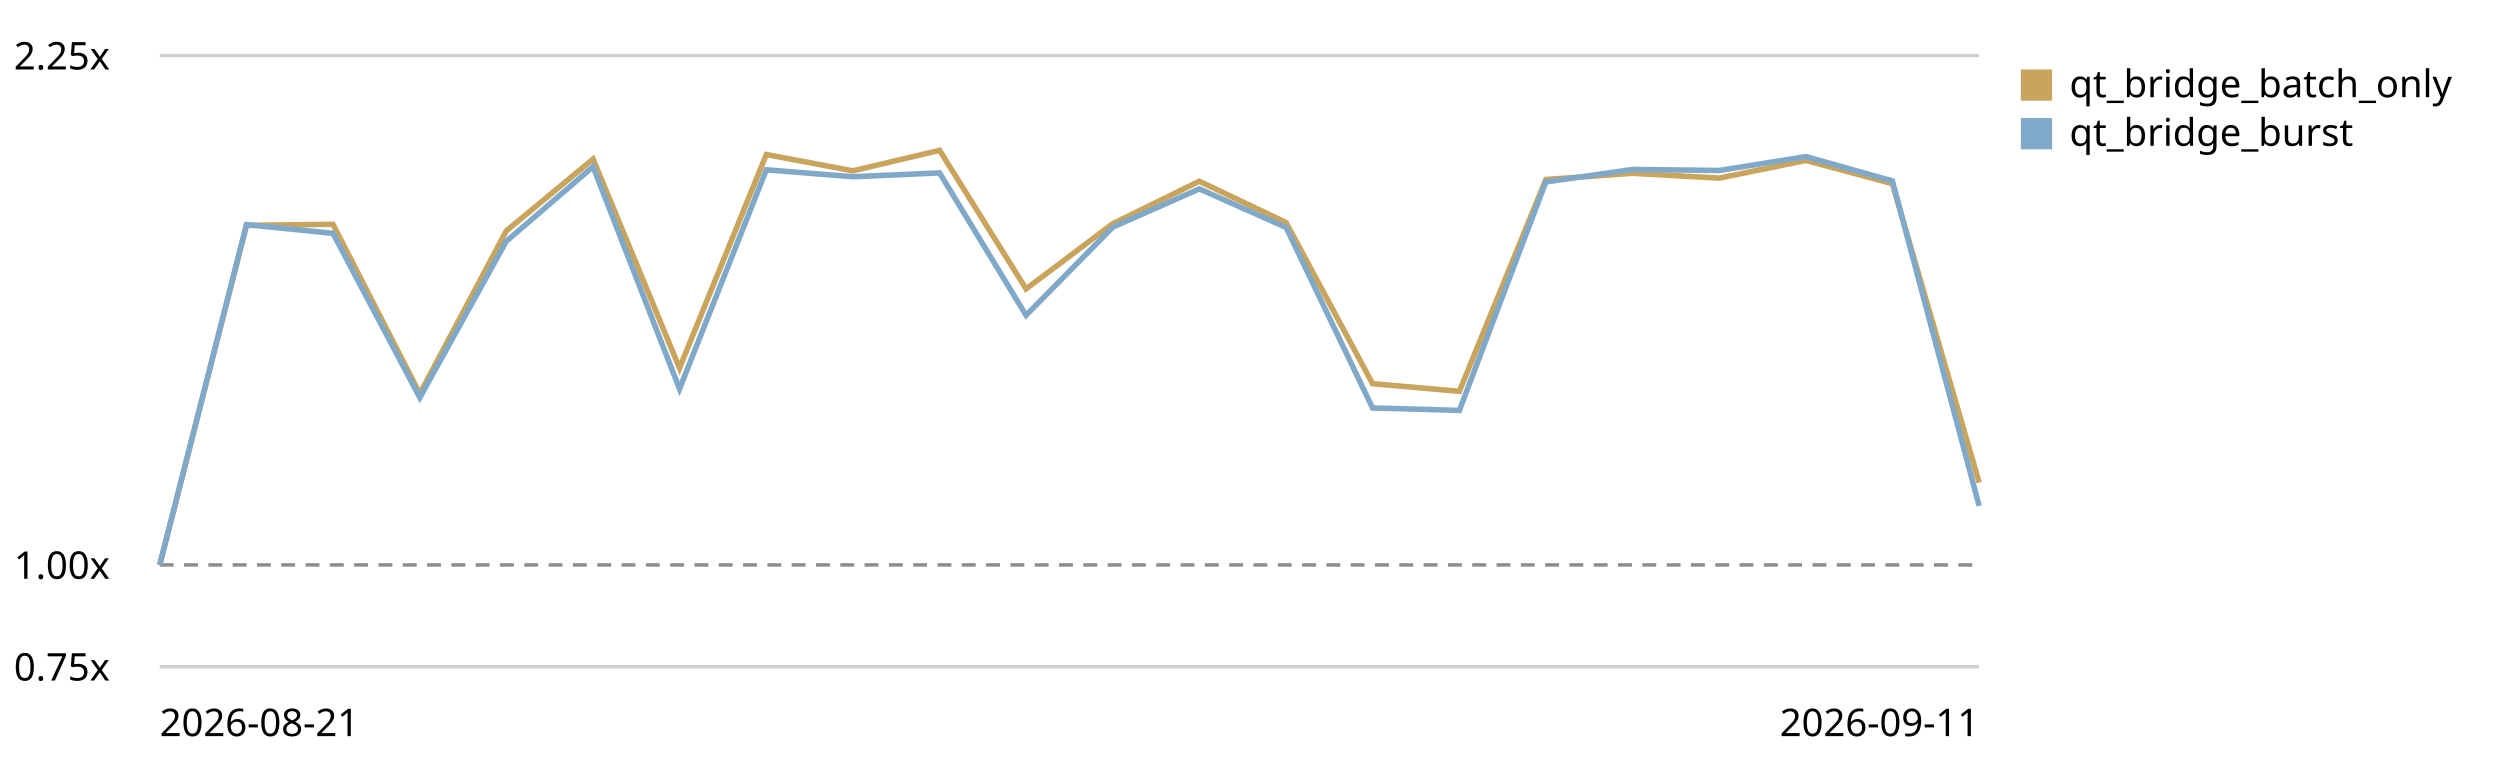
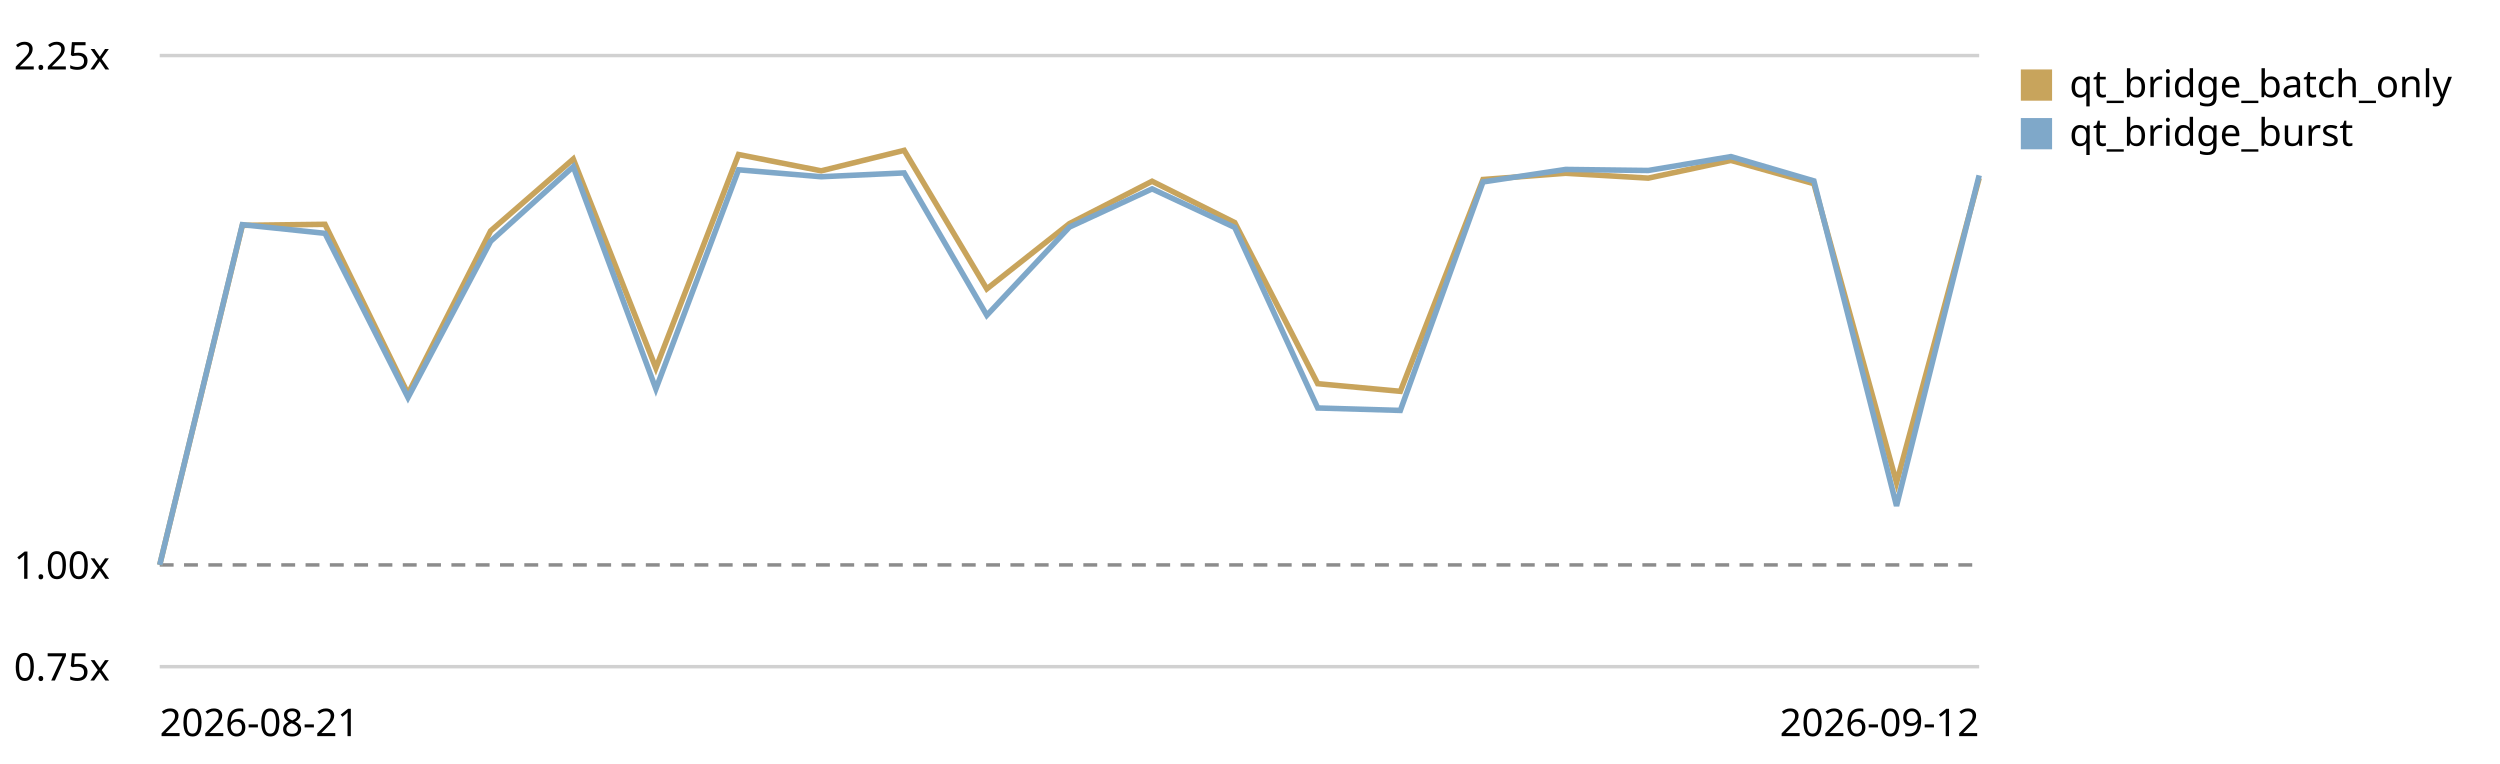
<svg xmlns="http://www.w3.org/2000/svg" viewBox="0 0 720 220" role="img" aria-label="Qt bridge (buffer + coalesced flush) trend, relative to the first recorded run">
  <style>text{font:11px system-ui,sans-serif;fill:currentColor}.grid{stroke:currentColor;stroke-opacity:.18}.base{stroke:currentColor;stroke-opacity:.45;stroke-dasharray:4 3}</style>
  <line class="grid" x1="46" y1="192.0" x2="570" y2="192.0" />
  <text x="4" y="196.0">0.75x</text>
  <line class="base" x1="46" y1="162.7" x2="570" y2="162.7" />
  <text x="4" y="166.7">1.00x</text>
  <line class="grid" x1="46" y1="16.0" x2="570" y2="16.0" />
  <text x="4" y="20.0">2.25x</text>
-   <path d="M46.0,162.7 L71.0,64.9 L95.9,64.6 L120.9,113.4 L145.8,66.5 L170.8,45.8 L195.7,106.0 L220.7,44.5 L245.6,49.2 L270.6,43.3 L295.5,83.2 L320.5,64.4 L345.4,52.2 L370.4,64.1 L395.3,110.5 L420.3,112.7 L445.2,51.7 L470.2,49.9 L495.1,51.3 L520.1,46.2 L545.0,52.9 L570.0,139.0" fill="none" stroke="#c8a45c" stroke-width="1.6" />
+   <path d="M46.0,162.7 L69.8,64.9 L93.6,64.6 L117.5,113.4 L141.3,66.5 L165.1,45.8 L188.9,106.0 L212.7,44.5 L236.5,49.2 L260.4,43.3 L284.2,83.2 L308.0,64.4 L331.8,52.2 L355.6,64.1 L379.5,110.5 L403.3,112.7 L427.1,51.7 L450.9,49.9 L474.7,51.3 L498.5,46.2 L522.4,52.9 L546.2,139.0 L570.0,51.3" fill="none" stroke="#c8a45c" stroke-width="1.6" />
  <rect x="582" y="20" width="9" height="9" fill="#c8a45c" />
  <text x="596" y="28">qt_bridge_batch_only</text>
-   <path d="M46.0,162.7 L71.0,64.7 L95.9,67.2 L120.9,114.5 L145.8,69.5 L170.8,48.0 L195.7,112.0 L220.7,48.9 L245.6,50.9 L270.6,49.8 L295.5,90.8 L320.5,65.4 L345.4,54.4 L370.4,65.5 L395.3,117.5 L420.3,118.2 L445.2,52.4 L470.2,48.8 L495.1,49.1 L520.1,45.1 L545.0,52.1 L570.0,145.7" fill="none" stroke="#7fa8c9" stroke-width="1.6" />
+   <path d="M46.0,162.7 L69.8,64.7 L93.6,67.2 L117.5,114.5 L141.3,69.5 L165.1,48.0 L188.9,112.0 L212.7,48.9 L236.5,50.9 L260.4,49.8 L284.2,90.8 L308.0,65.4 L331.8,54.4 L355.6,65.5 L379.5,117.5 L403.3,118.2 L427.1,52.4 L450.9,48.8 L474.7,49.1 L498.5,45.1 L522.4,52.1 L546.2,145.7 L570.0,50.5" fill="none" stroke="#7fa8c9" stroke-width="1.6" />
  <rect x="582" y="34" width="9" height="9" fill="#7fa8c9" />
  <text x="596" y="42">qt_bridge_burst</text>
  <text x="46" y="212">2026-08-21</text>
-   <text x="570" y="212" text-anchor="end">2026-09-11</text>
+   <text x="570" y="212" text-anchor="end">2026-09-12</text>
</svg>
